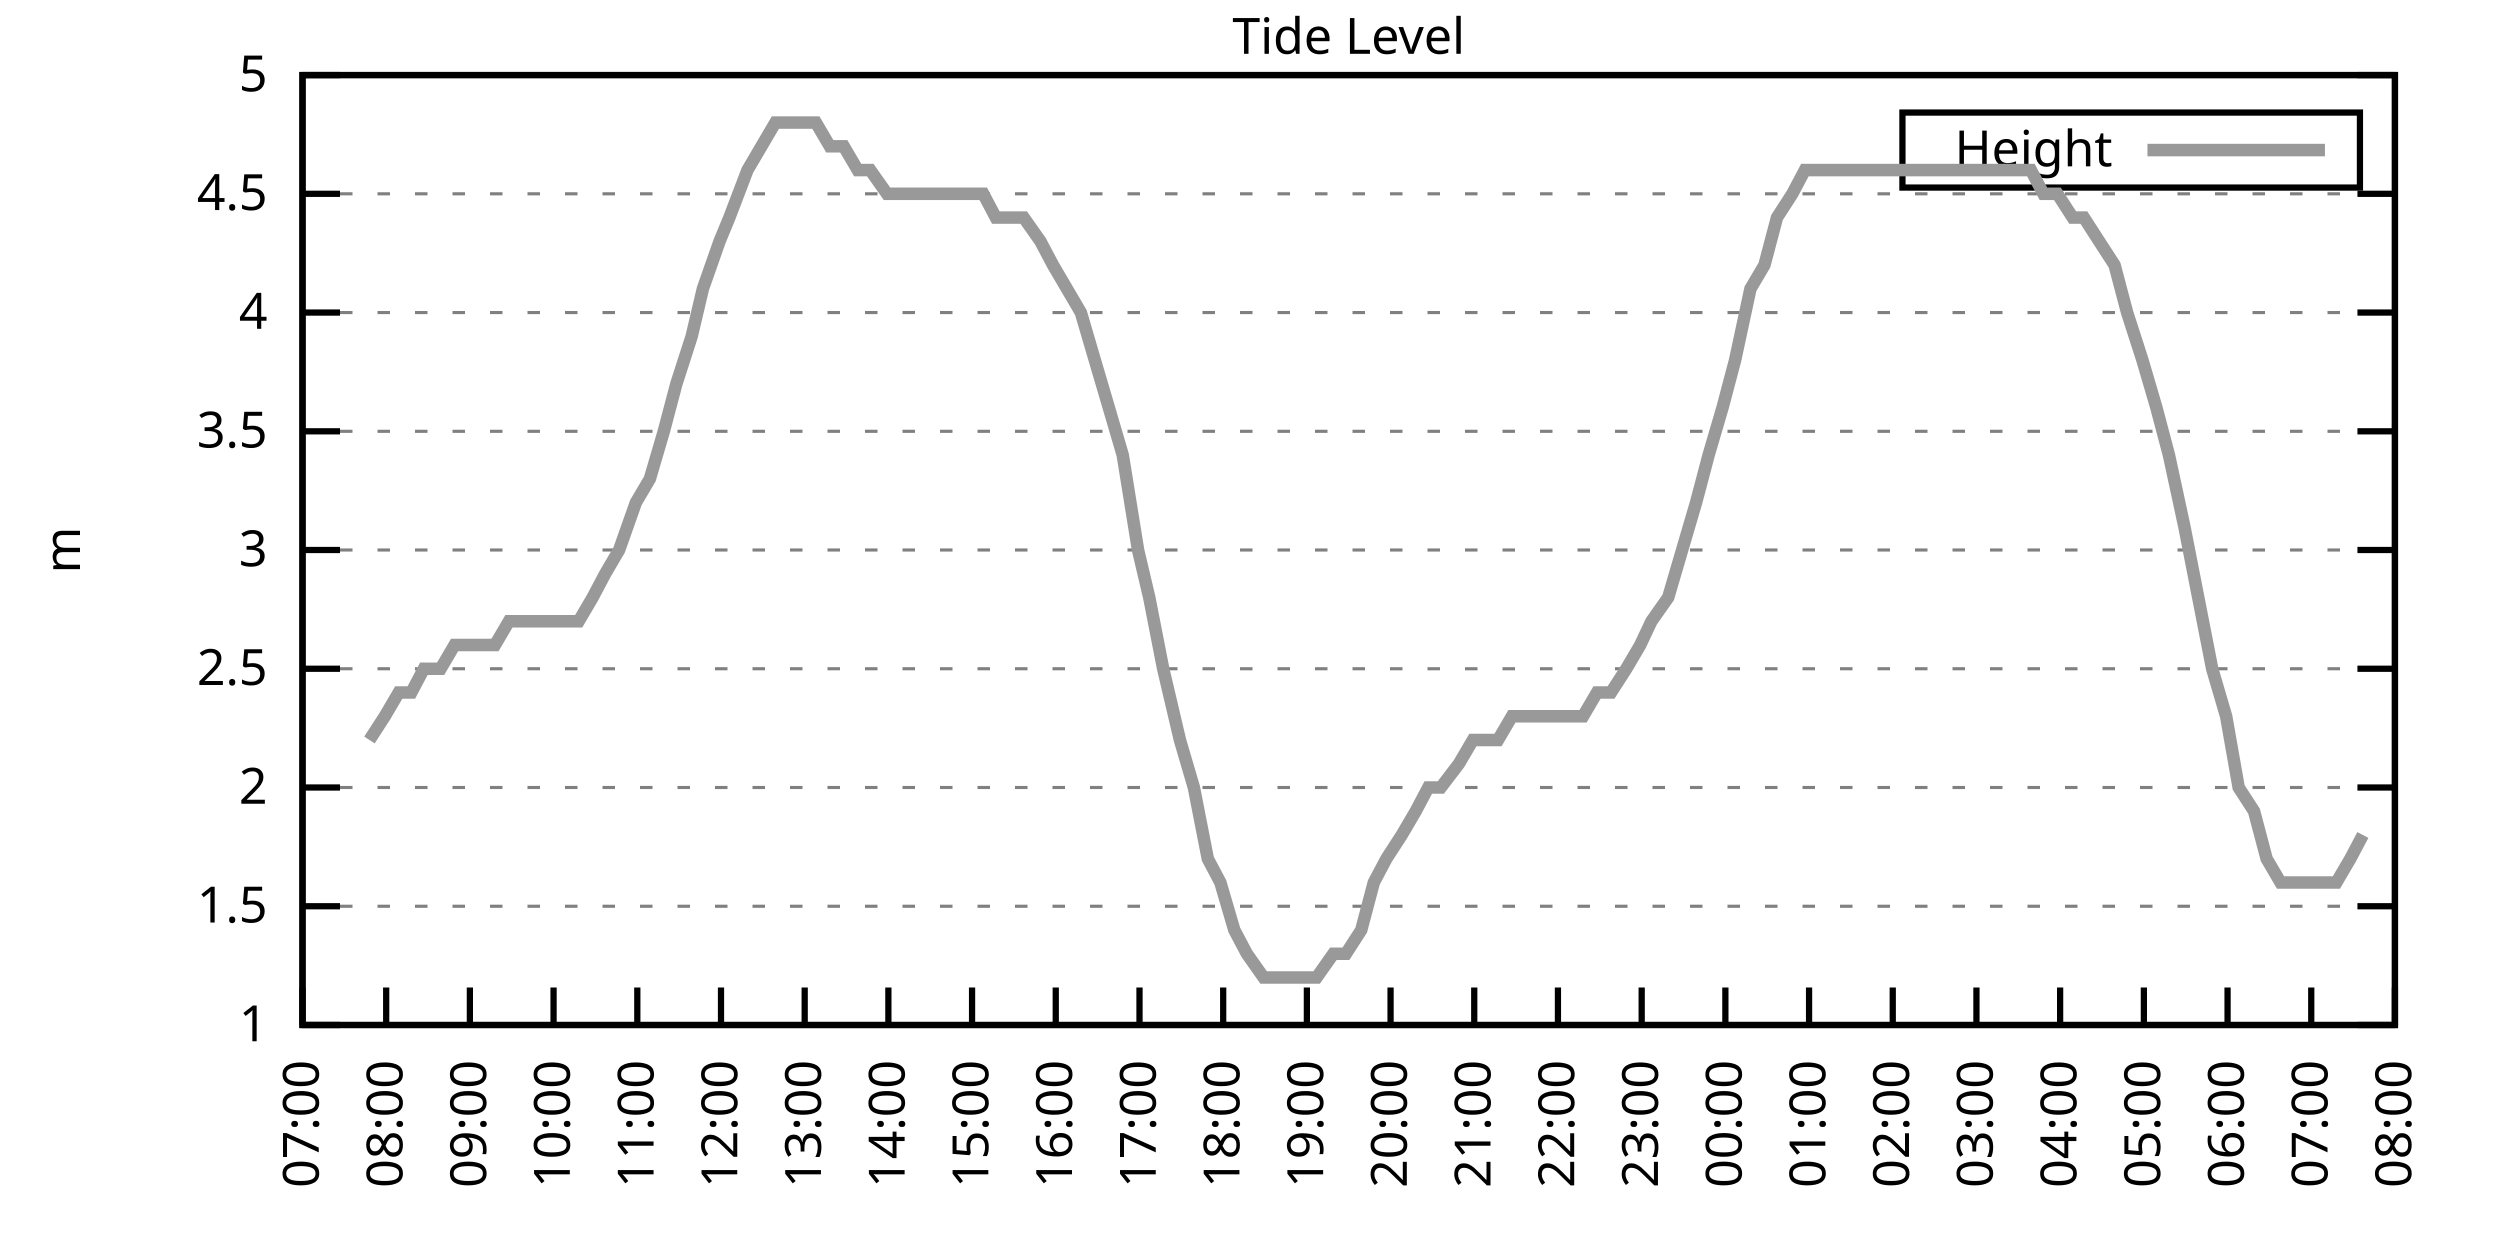
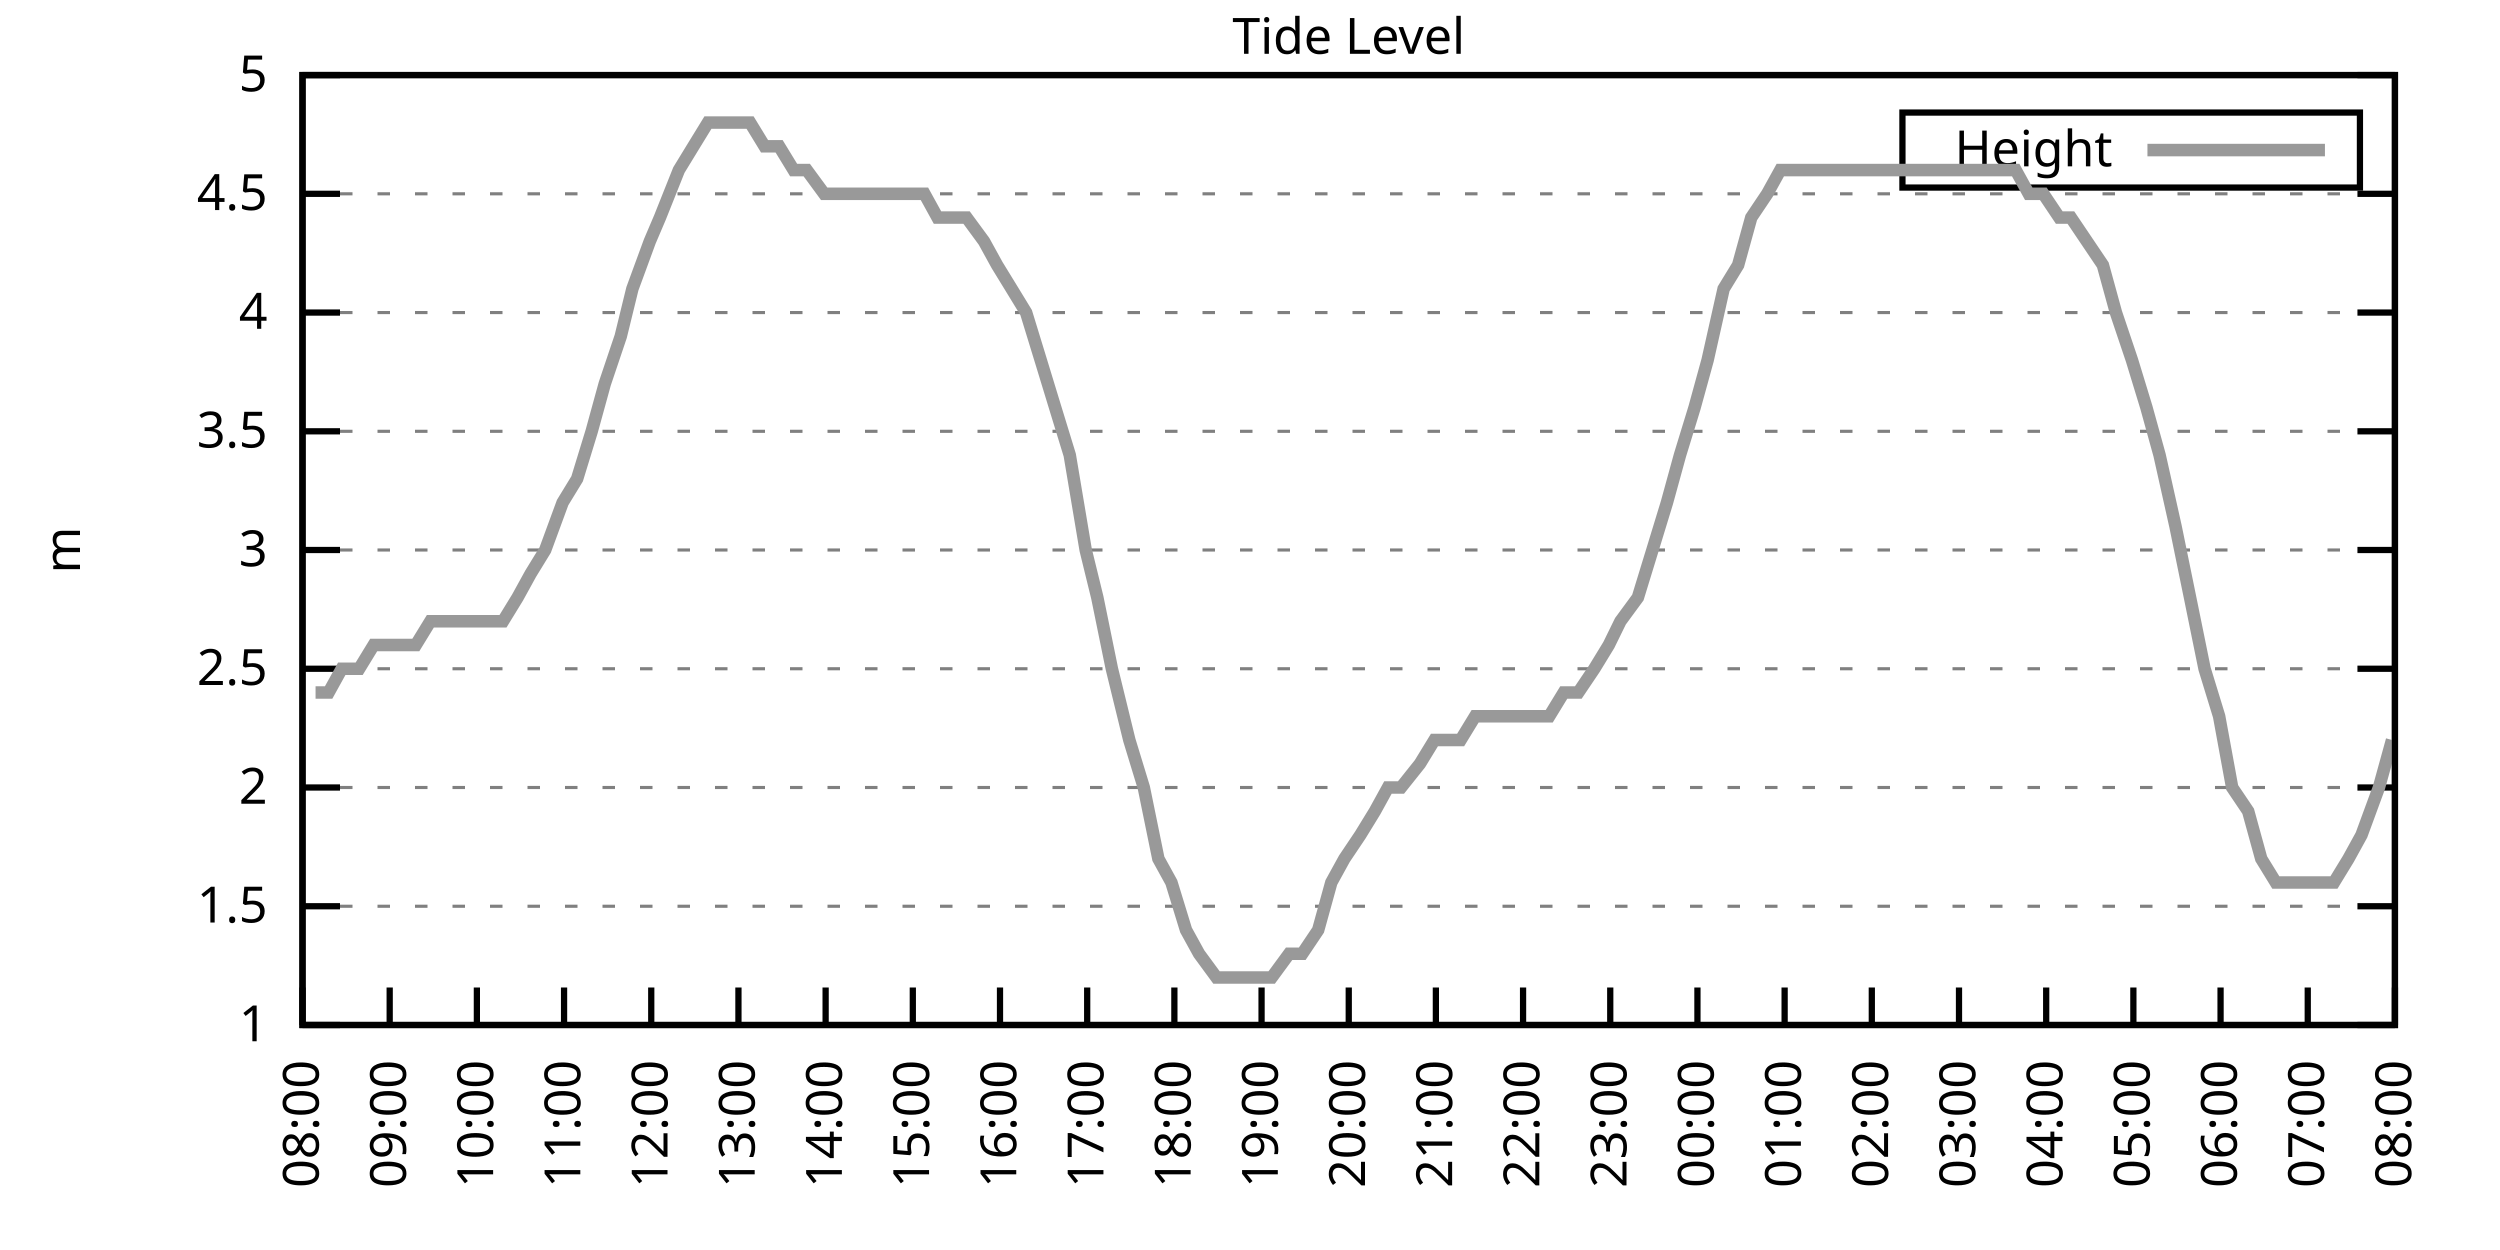
<svg xmlns="http://www.w3.org/2000/svg" xmlns:xlink="http://www.w3.org/1999/xlink" width="400" height="200" viewBox="0 0 400 200">
  <g id="gnuplot_canvas">
    <rect x="0" y="0" width="400" height="200" fill="none" />
    <defs>
      <circle id="gpDot" r="0.5" stroke-width="0.5" stroke="currentColor" />
      <path id="gpPt0" stroke-width="0.333" stroke="currentColor" d="M-1,0 h2 M0,-1 v2" />
      <path id="gpPt1" stroke-width="0.333" stroke="currentColor" d="M-1,-1 L1,1 M1,-1 L-1,1" />
      <path id="gpPt2" stroke-width="0.333" stroke="currentColor" d="M-1,0 L1,0 M0,-1 L0,1 M-1,-1 L1,1 M-1,1 L1,-1" />
      <rect id="gpPt3" stroke-width="0.333" stroke="currentColor" x="-1" y="-1" width="2" height="2" />
      <rect id="gpPt4" stroke-width="0.333" stroke="currentColor" fill="currentColor" x="-1" y="-1" width="2" height="2" />
      <circle id="gpPt5" stroke-width="0.333" stroke="currentColor" cx="0" cy="0" r="1" />
      <use xlink:href="#gpPt5" id="gpPt6" fill="currentColor" stroke="none" />
      <path id="gpPt7" stroke-width="0.333" stroke="currentColor" d="M0,-1.33 L-1.33,0.67 L1.33,0.67 z" />
      <use xlink:href="#gpPt7" id="gpPt8" fill="currentColor" stroke="none" />
      <use xlink:href="#gpPt7" id="gpPt9" stroke="currentColor" transform="rotate(180)" />
      <use xlink:href="#gpPt9" id="gpPt10" fill="currentColor" stroke="none" />
      <use xlink:href="#gpPt3" id="gpPt11" stroke="currentColor" transform="rotate(45)" />
      <use xlink:href="#gpPt11" id="gpPt12" fill="currentColor" stroke="none" />
      <path id="gpPt13" stroke-width="0.333" stroke="currentColor" d="M0,1.330 L1.265,0.411 L0.782,-1.067 L-0.782,-1.076 L-1.265,0.411 z" />
      <use xlink:href="#gpPt13" id="gpPt14" fill="currentColor" stroke="none" />
      <filter id="textbox" filterUnits="objectBoundingBox" x="0" y="0" height="1" width="1">
        <feFlood flood-color="white" flood-opacity="1" result="bgnd" />
        <feComposite in="SourceGraphic" in2="bgnd" operator="atop" />
      </filter>
      <filter id="greybox" filterUnits="objectBoundingBox" x="0" y="0" height="1" width="1">
        <feFlood flood-color="lightgrey" flood-opacity="1" result="grey" />
        <feComposite in="SourceGraphic" in2="grey" operator="atop" />
      </filter>
    </defs>
    <g fill="none" color="white" stroke="currentColor" stroke-width="1.00" stroke-linecap="butt" stroke-linejoin="miter">
</g>
    <g fill="none" color="black" stroke="currentColor" stroke-width="1.00" stroke-linecap="butt" stroke-linejoin="miter">
      <g stroke="none" shape-rendering="crispEdges">
        <polygon fill="rgb(255, 255, 255)" points="48.40,164.00 383.18,164.00 383.18,12.02 48.40,12.02 " />
      </g>
    </g>
    <g fill="none" color="black" stroke="currentColor" stroke-width="1.00" stroke-linecap="butt" stroke-linejoin="miter">
</g>
    <g fill="none" color="black" stroke="black" stroke-width="0.50" stroke-linecap="butt" stroke-linejoin="miter">
</g>
    <g fill="none" color="gray" stroke="currentColor" stroke-width="0.50" stroke-linecap="butt" stroke-linejoin="miter">
      <path stroke="gray" stroke-dasharray="2,4" class="gridline" d="M48.40,164.00 L383.19,164.00  " />
    </g>
    <g fill="none" color="gray" stroke="gray" stroke-width="1.00" stroke-linecap="butt" stroke-linejoin="miter">
</g>
    <g fill="none" color="black" stroke="currentColor" stroke-width="1.00" stroke-linecap="butt" stroke-linejoin="miter">
      <path stroke="black" d="M48.40,164.00 L54.40,164.00 M383.19,164.00 L377.19,164.00  " />
      <g transform="translate(42.80,166.60)" stroke="none" fill="black" font-family="Sans" font-size="8.00" text-anchor="end">
        <text>
          <tspan font-family="Sans"> 1</tspan>
        </text>
      </g>
    </g>
    <g fill="none" color="black" stroke="currentColor" stroke-width="1.00" stroke-linecap="butt" stroke-linejoin="miter">
</g>
    <g fill="none" color="black" stroke="black" stroke-width="0.50" stroke-linecap="butt" stroke-linejoin="miter">
</g>
    <g fill="none" color="gray" stroke="currentColor" stroke-width="0.50" stroke-linecap="butt" stroke-linejoin="miter">
      <path stroke="gray" stroke-dasharray="2,4" class="gridline" d="M48.40,145.00 L383.19,145.00  " />
    </g>
    <g fill="none" color="gray" stroke="gray" stroke-width="1.00" stroke-linecap="butt" stroke-linejoin="miter">
</g>
    <g fill="none" color="black" stroke="currentColor" stroke-width="1.00" stroke-linecap="butt" stroke-linejoin="miter">
      <path stroke="black" d="M48.40,145.00 L54.40,145.00 M383.19,145.00 L377.19,145.00  " />
      <g transform="translate(42.80,147.60)" stroke="none" fill="black" font-family="Sans" font-size="8.00" text-anchor="end">
        <text>
          <tspan font-family="Sans"> 1.5</tspan>
        </text>
      </g>
    </g>
    <g fill="none" color="black" stroke="currentColor" stroke-width="1.00" stroke-linecap="butt" stroke-linejoin="miter">
</g>
    <g fill="none" color="black" stroke="black" stroke-width="0.50" stroke-linecap="butt" stroke-linejoin="miter">
</g>
    <g fill="none" color="gray" stroke="currentColor" stroke-width="0.50" stroke-linecap="butt" stroke-linejoin="miter">
      <path stroke="gray" stroke-dasharray="2,4" class="gridline" d="M48.40,126.00 L383.19,126.00  " />
    </g>
    <g fill="none" color="gray" stroke="gray" stroke-width="1.00" stroke-linecap="butt" stroke-linejoin="miter">
</g>
    <g fill="none" color="black" stroke="currentColor" stroke-width="1.00" stroke-linecap="butt" stroke-linejoin="miter">
      <path stroke="black" d="M48.40,126.00 L54.40,126.00 M383.19,126.00 L377.19,126.00  " />
      <g transform="translate(42.80,128.60)" stroke="none" fill="black" font-family="Sans" font-size="8.00" text-anchor="end">
        <text>
          <tspan font-family="Sans"> 2</tspan>
        </text>
      </g>
    </g>
    <g fill="none" color="black" stroke="currentColor" stroke-width="1.00" stroke-linecap="butt" stroke-linejoin="miter">
</g>
    <g fill="none" color="black" stroke="black" stroke-width="0.50" stroke-linecap="butt" stroke-linejoin="miter">
</g>
    <g fill="none" color="gray" stroke="currentColor" stroke-width="0.50" stroke-linecap="butt" stroke-linejoin="miter">
      <path stroke="gray" stroke-dasharray="2,4" class="gridline" d="M48.40,107.00 L383.19,107.00  " />
    </g>
    <g fill="none" color="gray" stroke="gray" stroke-width="1.00" stroke-linecap="butt" stroke-linejoin="miter">
</g>
    <g fill="none" color="black" stroke="currentColor" stroke-width="1.00" stroke-linecap="butt" stroke-linejoin="miter">
      <path stroke="black" d="M48.40,107.00 L54.40,107.00 M383.19,107.00 L377.19,107.00  " />
      <g transform="translate(42.80,109.60)" stroke="none" fill="black" font-family="Sans" font-size="8.00" text-anchor="end">
        <text>
          <tspan font-family="Sans"> 2.5</tspan>
        </text>
      </g>
    </g>
    <g fill="none" color="black" stroke="currentColor" stroke-width="1.00" stroke-linecap="butt" stroke-linejoin="miter">
</g>
    <g fill="none" color="black" stroke="black" stroke-width="0.50" stroke-linecap="butt" stroke-linejoin="miter">
</g>
    <g fill="none" color="gray" stroke="currentColor" stroke-width="0.50" stroke-linecap="butt" stroke-linejoin="miter">
      <path stroke="gray" stroke-dasharray="2,4" class="gridline" d="M48.40,88.00 L383.19,88.00  " />
    </g>
    <g fill="none" color="gray" stroke="gray" stroke-width="1.00" stroke-linecap="butt" stroke-linejoin="miter">
</g>
    <g fill="none" color="black" stroke="currentColor" stroke-width="1.00" stroke-linecap="butt" stroke-linejoin="miter">
      <path stroke="black" d="M48.40,88.00 L54.40,88.00 M383.19,88.00 L377.19,88.00  " />
      <g transform="translate(42.80,90.60)" stroke="none" fill="black" font-family="Sans" font-size="8.00" text-anchor="end">
        <text>
          <tspan font-family="Sans"> 3</tspan>
        </text>
      </g>
    </g>
    <g fill="none" color="black" stroke="currentColor" stroke-width="1.00" stroke-linecap="butt" stroke-linejoin="miter">
</g>
    <g fill="none" color="black" stroke="black" stroke-width="0.50" stroke-linecap="butt" stroke-linejoin="miter">
</g>
    <g fill="none" color="gray" stroke="currentColor" stroke-width="0.50" stroke-linecap="butt" stroke-linejoin="miter">
      <path stroke="gray" stroke-dasharray="2,4" class="gridline" d="M48.40,69.01 L383.19,69.01  " />
    </g>
    <g fill="none" color="gray" stroke="gray" stroke-width="1.00" stroke-linecap="butt" stroke-linejoin="miter">
</g>
    <g fill="none" color="black" stroke="currentColor" stroke-width="1.00" stroke-linecap="butt" stroke-linejoin="miter">
      <path stroke="black" d="M48.40,69.01 L54.40,69.01 M383.19,69.01 L377.19,69.01  " />
      <g transform="translate(42.80,71.61)" stroke="none" fill="black" font-family="Sans" font-size="8.00" text-anchor="end">
        <text>
          <tspan font-family="Sans"> 3.5</tspan>
        </text>
      </g>
    </g>
    <g fill="none" color="black" stroke="currentColor" stroke-width="1.00" stroke-linecap="butt" stroke-linejoin="miter">
</g>
    <g fill="none" color="black" stroke="black" stroke-width="0.50" stroke-linecap="butt" stroke-linejoin="miter">
</g>
    <g fill="none" color="gray" stroke="currentColor" stroke-width="0.50" stroke-linecap="butt" stroke-linejoin="miter">
      <path stroke="gray" stroke-dasharray="2,4" class="gridline" d="M48.40,50.01 L383.19,50.01  " />
    </g>
    <g fill="none" color="gray" stroke="gray" stroke-width="1.00" stroke-linecap="butt" stroke-linejoin="miter">
</g>
    <g fill="none" color="black" stroke="currentColor" stroke-width="1.00" stroke-linecap="butt" stroke-linejoin="miter">
      <path stroke="black" d="M48.40,50.01 L54.40,50.01 M383.19,50.01 L377.19,50.01  " />
      <g transform="translate(42.80,52.61)" stroke="none" fill="black" font-family="Sans" font-size="8.00" text-anchor="end">
        <text>
          <tspan font-family="Sans"> 4</tspan>
        </text>
      </g>
    </g>
    <g fill="none" color="black" stroke="currentColor" stroke-width="1.00" stroke-linecap="butt" stroke-linejoin="miter">
</g>
    <g fill="none" color="black" stroke="black" stroke-width="0.50" stroke-linecap="butt" stroke-linejoin="miter">
</g>
    <g fill="none" color="gray" stroke="currentColor" stroke-width="0.50" stroke-linecap="butt" stroke-linejoin="miter">
      <path stroke="gray" stroke-dasharray="2,4" class="gridline" d="M48.40,31.01 L383.19,31.01  " />
    </g>
    <g fill="none" color="gray" stroke="gray" stroke-width="1.00" stroke-linecap="butt" stroke-linejoin="miter">
</g>
    <g fill="none" color="black" stroke="currentColor" stroke-width="1.00" stroke-linecap="butt" stroke-linejoin="miter">
      <path stroke="black" d="M48.40,31.01 L54.40,31.01 M383.19,31.01 L377.19,31.01  " />
      <g transform="translate(42.80,33.61)" stroke="none" fill="black" font-family="Sans" font-size="8.00" text-anchor="end">
        <text>
          <tspan font-family="Sans"> 4.5</tspan>
        </text>
      </g>
    </g>
    <g fill="none" color="black" stroke="currentColor" stroke-width="1.00" stroke-linecap="butt" stroke-linejoin="miter">
</g>
    <g fill="none" color="black" stroke="black" stroke-width="0.50" stroke-linecap="butt" stroke-linejoin="miter">
</g>
    <g fill="none" color="gray" stroke="currentColor" stroke-width="0.50" stroke-linecap="butt" stroke-linejoin="miter">
      <path stroke="gray" stroke-dasharray="2,4" class="gridline" d="M48.40,12.01 L383.19,12.01  " />
    </g>
    <g fill="none" color="gray" stroke="gray" stroke-width="1.00" stroke-linecap="butt" stroke-linejoin="miter">
</g>
    <g fill="none" color="black" stroke="currentColor" stroke-width="1.00" stroke-linecap="butt" stroke-linejoin="miter">
      <path stroke="black" d="M48.40,12.01 L54.40,12.01 M383.19,12.01 L377.19,12.01  " />
      <g transform="translate(42.80,14.61)" stroke="none" fill="black" font-family="Sans" font-size="8.00" text-anchor="end">
        <text>
          <tspan font-family="Sans"> 5</tspan>
        </text>
      </g>
    </g>
    <g fill="none" color="black" stroke="currentColor" stroke-width="1.00" stroke-linecap="butt" stroke-linejoin="miter">
      <path stroke="black" d="M48.40,164.00 L48.40,158.00  " />
      <g transform="translate(51.00,169.60) rotate(270.00)" stroke="none" fill="black" font-family="Sans" font-size="8.00" text-anchor="end">
        <text>
-           <tspan font-family="Sans">07:00</tspan>
-         </text>
-       </g>
-     </g>
-     <g fill="none" color="black" stroke="currentColor" stroke-width="1.00" stroke-linecap="butt" stroke-linejoin="miter">
-       <path stroke="black" d="M61.79,164.00 L61.79,158.00  " />
-       <g transform="translate(64.39,169.60) rotate(270.00)" stroke="none" fill="black" font-family="Sans" font-size="8.00" text-anchor="end">
-         <text>
          <tspan font-family="Sans">08:00</tspan>
        </text>
      </g>
    </g>
    <g fill="none" color="black" stroke="currentColor" stroke-width="1.00" stroke-linecap="butt" stroke-linejoin="miter">
-       <path stroke="black" d="M75.18,164.00 L75.18,158.00  " />
-       <g transform="translate(77.78,169.60) rotate(270.00)" stroke="none" fill="black" font-family="Sans" font-size="8.00" text-anchor="end">
+       <path stroke="black" d="M62.35,164.00 L62.35,158.00  " />
+       <g transform="translate(64.95,169.60) rotate(270.00)" stroke="none" fill="black" font-family="Sans" font-size="8.00" text-anchor="end">
        <text>
          <tspan font-family="Sans">09:00</tspan>
        </text>
      </g>
    </g>
    <g fill="none" color="black" stroke="currentColor" stroke-width="1.00" stroke-linecap="butt" stroke-linejoin="miter">
-       <path stroke="black" d="M88.57,164.00 L88.57,158.00  " />
-       <g transform="translate(91.17,169.60) rotate(270.00)" stroke="none" fill="black" font-family="Sans" font-size="8.00" text-anchor="end">
+       <path stroke="black" d="M76.30,164.00 L76.30,158.00  " />
+       <g transform="translate(78.90,169.60) rotate(270.00)" stroke="none" fill="black" font-family="Sans" font-size="8.00" text-anchor="end">
        <text>
          <tspan font-family="Sans">10:00</tspan>
        </text>
      </g>
    </g>
    <g fill="none" color="black" stroke="currentColor" stroke-width="1.00" stroke-linecap="butt" stroke-linejoin="miter">
-       <path stroke="black" d="M101.97,164.00 L101.97,158.00  " />
-       <g transform="translate(104.57,169.60) rotate(270.00)" stroke="none" fill="black" font-family="Sans" font-size="8.00" text-anchor="end">
+       <path stroke="black" d="M90.25,164.00 L90.25,158.00  " />
+       <g transform="translate(92.85,169.60) rotate(270.00)" stroke="none" fill="black" font-family="Sans" font-size="8.00" text-anchor="end">
        <text>
          <tspan font-family="Sans">11:00</tspan>
        </text>
      </g>
    </g>
    <g fill="none" color="black" stroke="currentColor" stroke-width="1.00" stroke-linecap="butt" stroke-linejoin="miter">
-       <path stroke="black" d="M115.36,164.00 L115.36,158.00  " />
-       <g transform="translate(117.96,169.60) rotate(270.00)" stroke="none" fill="black" font-family="Sans" font-size="8.00" text-anchor="end">
+       <path stroke="black" d="M104.20,164.00 L104.20,158.00  " />
+       <g transform="translate(106.80,169.60) rotate(270.00)" stroke="none" fill="black" font-family="Sans" font-size="8.00" text-anchor="end">
        <text>
          <tspan font-family="Sans">12:00</tspan>
        </text>
      </g>
    </g>
    <g fill="none" color="black" stroke="currentColor" stroke-width="1.00" stroke-linecap="butt" stroke-linejoin="miter">
-       <path stroke="black" d="M128.75,164.00 L128.75,158.00  " />
-       <g transform="translate(131.35,169.60) rotate(270.00)" stroke="none" fill="black" font-family="Sans" font-size="8.00" text-anchor="end">
+       <path stroke="black" d="M118.15,164.00 L118.15,158.00  " />
+       <g transform="translate(120.75,169.60) rotate(270.00)" stroke="none" fill="black" font-family="Sans" font-size="8.00" text-anchor="end">
        <text>
          <tspan font-family="Sans">13:00</tspan>
        </text>
      </g>
    </g>
    <g fill="none" color="black" stroke="currentColor" stroke-width="1.00" stroke-linecap="butt" stroke-linejoin="miter">
-       <path stroke="black" d="M142.14,164.00 L142.14,158.00  " />
-       <g transform="translate(144.74,169.60) rotate(270.00)" stroke="none" fill="black" font-family="Sans" font-size="8.00" text-anchor="end">
+       <path stroke="black" d="M132.10,164.00 L132.10,158.00  " />
+       <g transform="translate(134.70,169.60) rotate(270.00)" stroke="none" fill="black" font-family="Sans" font-size="8.00" text-anchor="end">
        <text>
          <tspan font-family="Sans">14:00</tspan>
        </text>
      </g>
    </g>
    <g fill="none" color="black" stroke="currentColor" stroke-width="1.00" stroke-linecap="butt" stroke-linejoin="miter">
-       <path stroke="black" d="M155.53,164.00 L155.53,158.00  " />
-       <g transform="translate(158.13,169.60) rotate(270.00)" stroke="none" fill="black" font-family="Sans" font-size="8.00" text-anchor="end">
+       <path stroke="black" d="M146.05,164.00 L146.05,158.00  " />
+       <g transform="translate(148.65,169.60) rotate(270.00)" stroke="none" fill="black" font-family="Sans" font-size="8.00" text-anchor="end">
        <text>
          <tspan font-family="Sans">15:00</tspan>
        </text>
      </g>
    </g>
    <g fill="none" color="black" stroke="currentColor" stroke-width="1.00" stroke-linecap="butt" stroke-linejoin="miter">
-       <path stroke="black" d="M168.92,164.00 L168.92,158.00  " />
-       <g transform="translate(171.52,169.60) rotate(270.00)" stroke="none" fill="black" font-family="Sans" font-size="8.00" text-anchor="end">
+       <path stroke="black" d="M160.00,164.00 L160.00,158.00  " />
+       <g transform="translate(162.60,169.60) rotate(270.00)" stroke="none" fill="black" font-family="Sans" font-size="8.00" text-anchor="end">
        <text>
          <tspan font-family="Sans">16:00</tspan>
        </text>
      </g>
    </g>
    <g fill="none" color="black" stroke="currentColor" stroke-width="1.00" stroke-linecap="butt" stroke-linejoin="miter">
-       <path stroke="black" d="M182.32,164.00 L182.32,158.00  " />
-       <g transform="translate(184.92,169.60) rotate(270.00)" stroke="none" fill="black" font-family="Sans" font-size="8.00" text-anchor="end">
+       <path stroke="black" d="M173.95,164.00 L173.95,158.00  " />
+       <g transform="translate(176.55,169.60) rotate(270.00)" stroke="none" fill="black" font-family="Sans" font-size="8.00" text-anchor="end">
        <text>
          <tspan font-family="Sans">17:00</tspan>
        </text>
      </g>
    </g>
    <g fill="none" color="black" stroke="currentColor" stroke-width="1.00" stroke-linecap="butt" stroke-linejoin="miter">
-       <path stroke="black" d="M195.71,164.00 L195.71,158.00  " />
-       <g transform="translate(198.31,169.60) rotate(270.00)" stroke="none" fill="black" font-family="Sans" font-size="8.00" text-anchor="end">
+       <path stroke="black" d="M187.90,164.00 L187.90,158.00  " />
+       <g transform="translate(190.50,169.60) rotate(270.00)" stroke="none" fill="black" font-family="Sans" font-size="8.00" text-anchor="end">
        <text>
          <tspan font-family="Sans">18:00</tspan>
        </text>
      </g>
    </g>
    <g fill="none" color="black" stroke="currentColor" stroke-width="1.00" stroke-linecap="butt" stroke-linejoin="miter">
-       <path stroke="black" d="M209.10,164.00 L209.10,158.00  " />
-       <g transform="translate(211.70,169.60) rotate(270.00)" stroke="none" fill="black" font-family="Sans" font-size="8.00" text-anchor="end">
+       <path stroke="black" d="M201.85,164.00 L201.85,158.00  " />
+       <g transform="translate(204.45,169.60) rotate(270.00)" stroke="none" fill="black" font-family="Sans" font-size="8.00" text-anchor="end">
        <text>
          <tspan font-family="Sans">19:00</tspan>
        </text>
      </g>
    </g>
    <g fill="none" color="black" stroke="currentColor" stroke-width="1.00" stroke-linecap="butt" stroke-linejoin="miter">
-       <path stroke="black" d="M222.49,164.00 L222.49,158.00  " />
-       <g transform="translate(225.09,169.60) rotate(270.00)" stroke="none" fill="black" font-family="Sans" font-size="8.00" text-anchor="end">
+       <path stroke="black" d="M215.80,164.00 L215.80,158.00  " />
+       <g transform="translate(218.40,169.60) rotate(270.00)" stroke="none" fill="black" font-family="Sans" font-size="8.00" text-anchor="end">
        <text>
          <tspan font-family="Sans">20:00</tspan>
        </text>
      </g>
    </g>
    <g fill="none" color="black" stroke="currentColor" stroke-width="1.00" stroke-linecap="butt" stroke-linejoin="miter">
-       <path stroke="black" d="M235.88,164.00 L235.88,158.00  " />
-       <g transform="translate(238.48,169.60) rotate(270.00)" stroke="none" fill="black" font-family="Sans" font-size="8.00" text-anchor="end">
+       <path stroke="black" d="M229.74,164.00 L229.74,158.00  " />
+       <g transform="translate(232.34,169.60) rotate(270.00)" stroke="none" fill="black" font-family="Sans" font-size="8.00" text-anchor="end">
        <text>
          <tspan font-family="Sans">21:00</tspan>
        </text>
      </g>
    </g>
    <g fill="none" color="black" stroke="currentColor" stroke-width="1.00" stroke-linecap="butt" stroke-linejoin="miter">
-       <path stroke="black" d="M249.27,164.00 L249.27,158.00  " />
-       <g transform="translate(251.87,169.60) rotate(270.00)" stroke="none" fill="black" font-family="Sans" font-size="8.00" text-anchor="end">
+       <path stroke="black" d="M243.69,164.00 L243.69,158.00  " />
+       <g transform="translate(246.29,169.60) rotate(270.00)" stroke="none" fill="black" font-family="Sans" font-size="8.00" text-anchor="end">
        <text>
          <tspan font-family="Sans">22:00</tspan>
        </text>
      </g>
    </g>
    <g fill="none" color="black" stroke="currentColor" stroke-width="1.00" stroke-linecap="butt" stroke-linejoin="miter">
-       <path stroke="black" d="M262.67,164.00 L262.67,158.00  " />
-       <g transform="translate(265.27,169.60) rotate(270.00)" stroke="none" fill="black" font-family="Sans" font-size="8.00" text-anchor="end">
+       <path stroke="black" d="M257.64,164.00 L257.64,158.00  " />
+       <g transform="translate(260.24,169.60) rotate(270.00)" stroke="none" fill="black" font-family="Sans" font-size="8.00" text-anchor="end">
        <text>
          <tspan font-family="Sans">23:00</tspan>
        </text>
      </g>
    </g>
    <g fill="none" color="black" stroke="currentColor" stroke-width="1.00" stroke-linecap="butt" stroke-linejoin="miter">
-       <path stroke="black" d="M276.06,164.00 L276.06,158.00  " />
-       <g transform="translate(278.66,169.60) rotate(270.00)" stroke="none" fill="black" font-family="Sans" font-size="8.00" text-anchor="end">
+       <path stroke="black" d="M271.59,164.00 L271.59,158.00  " />
+       <g transform="translate(274.19,169.60) rotate(270.00)" stroke="none" fill="black" font-family="Sans" font-size="8.00" text-anchor="end">
        <text>
          <tspan font-family="Sans">00:00</tspan>
        </text>
      </g>
    </g>
    <g fill="none" color="black" stroke="currentColor" stroke-width="1.00" stroke-linecap="butt" stroke-linejoin="miter">
-       <path stroke="black" d="M289.45,164.00 L289.45,158.00  " />
-       <g transform="translate(292.05,169.60) rotate(270.00)" stroke="none" fill="black" font-family="Sans" font-size="8.00" text-anchor="end">
+       <path stroke="black" d="M285.54,164.00 L285.54,158.00  " />
+       <g transform="translate(288.14,169.60) rotate(270.00)" stroke="none" fill="black" font-family="Sans" font-size="8.00" text-anchor="end">
        <text>
          <tspan font-family="Sans">01:00</tspan>
        </text>
      </g>
    </g>
    <g fill="none" color="black" stroke="currentColor" stroke-width="1.00" stroke-linecap="butt" stroke-linejoin="miter">
-       <path stroke="black" d="M302.84,164.00 L302.84,158.00  " />
-       <g transform="translate(305.44,169.60) rotate(270.00)" stroke="none" fill="black" font-family="Sans" font-size="8.00" text-anchor="end">
+       <path stroke="black" d="M299.49,164.00 L299.49,158.00  " />
+       <g transform="translate(302.09,169.60) rotate(270.00)" stroke="none" fill="black" font-family="Sans" font-size="8.00" text-anchor="end">
        <text>
          <tspan font-family="Sans">02:00</tspan>
        </text>
      </g>
    </g>
    <g fill="none" color="black" stroke="currentColor" stroke-width="1.00" stroke-linecap="butt" stroke-linejoin="miter">
-       <path stroke="black" d="M316.23,164.00 L316.23,158.00  " />
-       <g transform="translate(318.83,169.60) rotate(270.00)" stroke="none" fill="black" font-family="Sans" font-size="8.00" text-anchor="end">
+       <path stroke="black" d="M313.44,164.00 L313.44,158.00  " />
+       <g transform="translate(316.04,169.60) rotate(270.00)" stroke="none" fill="black" font-family="Sans" font-size="8.00" text-anchor="end">
        <text>
          <tspan font-family="Sans">03:00</tspan>
        </text>
      </g>
    </g>
    <g fill="none" color="black" stroke="currentColor" stroke-width="1.00" stroke-linecap="butt" stroke-linejoin="miter">
-       <path stroke="black" d="M329.62,164.00 L329.62,158.00  " />
-       <g transform="translate(332.22,169.60) rotate(270.00)" stroke="none" fill="black" font-family="Sans" font-size="8.00" text-anchor="end">
+       <path stroke="black" d="M327.39,164.00 L327.39,158.00  " />
+       <g transform="translate(329.99,169.60) rotate(270.00)" stroke="none" fill="black" font-family="Sans" font-size="8.00" text-anchor="end">
        <text>
          <tspan font-family="Sans">04:00</tspan>
        </text>
      </g>
    </g>
    <g fill="none" color="black" stroke="currentColor" stroke-width="1.00" stroke-linecap="butt" stroke-linejoin="miter">
-       <path stroke="black" d="M343.02,164.00 L343.02,158.00  " />
-       <g transform="translate(345.62,169.60) rotate(270.00)" stroke="none" fill="black" font-family="Sans" font-size="8.00" text-anchor="end">
+       <path stroke="black" d="M341.34,164.00 L341.34,158.00  " />
+       <g transform="translate(343.94,169.60) rotate(270.00)" stroke="none" fill="black" font-family="Sans" font-size="8.00" text-anchor="end">
        <text>
          <tspan font-family="Sans">05:00</tspan>
        </text>
      </g>
    </g>
    <g fill="none" color="black" stroke="currentColor" stroke-width="1.00" stroke-linecap="butt" stroke-linejoin="miter">
-       <path stroke="black" d="M356.41,164.00 L356.41,158.00  " />
-       <g transform="translate(359.01,169.60) rotate(270.00)" stroke="none" fill="black" font-family="Sans" font-size="8.00" text-anchor="end">
+       <path stroke="black" d="M355.29,164.00 L355.29,158.00  " />
+       <g transform="translate(357.89,169.60) rotate(270.00)" stroke="none" fill="black" font-family="Sans" font-size="8.00" text-anchor="end">
        <text>
          <tspan font-family="Sans">06:00</tspan>
        </text>
      </g>
    </g>
    <g fill="none" color="black" stroke="currentColor" stroke-width="1.00" stroke-linecap="butt" stroke-linejoin="miter">
-       <path stroke="black" d="M369.80,164.00 L369.80,158.00  " />
-       <g transform="translate(372.40,169.60) rotate(270.00)" stroke="none" fill="black" font-family="Sans" font-size="8.00" text-anchor="end">
+       <path stroke="black" d="M369.24,164.00 L369.24,158.00  " />
+       <g transform="translate(371.84,169.60) rotate(270.00)" stroke="none" fill="black" font-family="Sans" font-size="8.00" text-anchor="end">
        <text>
          <tspan font-family="Sans">07:00</tspan>
        </text>
      </g>
    </g>
    <g fill="none" color="black" stroke="currentColor" stroke-width="1.00" stroke-linecap="butt" stroke-linejoin="miter">
      <path stroke="black" d="M383.19,164.00 L383.19,158.00  " />
      <g transform="translate(385.79,169.60) rotate(270.00)" stroke="none" fill="black" font-family="Sans" font-size="8.00" text-anchor="end">
        <text>
          <tspan font-family="Sans">08:00</tspan>
        </text>
      </g>
    </g>
    <g fill="none" color="black" stroke="currentColor" stroke-width="1.00" stroke-linecap="butt" stroke-linejoin="miter">
</g>
    <g fill="none" color="black" stroke="currentColor" stroke-width="1.00" stroke-linecap="butt" stroke-linejoin="miter">
      <path stroke="black" d="M48.40,12.01 L48.40,164.00 L383.19,164.00 L383.19,12.01 L48.40,12.01 Z  " />
    </g>
    <g fill="none" color="black" stroke="currentColor" stroke-width="1.00" stroke-linecap="butt" stroke-linejoin="miter">
</g>
    <g fill="none" color="black" stroke="currentColor" stroke-width="1.00" stroke-linecap="butt" stroke-linejoin="miter">
      <path stroke="black" d="M304.39,30.01 L304.39,18.01 L377.59,18.01 L377.59,30.01 L304.39,30.01 Z  " />
    </g>
    <g id="Tide_level_plot_1">
      <g fill="none" color="white" stroke="black" stroke-width="2.00" stroke-linecap="butt" stroke-linejoin="miter">
</g>
      <g fill="none" color="black" stroke="currentColor" stroke-width="2.00" stroke-linecap="butt" stroke-linejoin="miter">
        <g transform="translate(337.99,26.61)" stroke="none" fill="black" font-family="Sans" font-size="8.00" text-anchor="end">
          <text>
            <tspan font-family="Sans">Height</tspan>
          </text>
        </g>
      </g>
      <g fill="none" color="black" stroke="currentColor" stroke-width="2.00" stroke-linecap="butt" stroke-linejoin="miter">
-         <path stroke="rgb(153, 153, 153)" d="M343.59,24.01 L371.99,24.01 M59.11,118.40 L61.57,114.60 L63.80,110.80 L65.81,110.80 L67.82,107.00 L70.50,107.00   L72.73,103.20 L74.74,103.20 L76.97,103.20 L79.20,103.20 L81.43,99.40 L83.44,99.40 L85.67,99.40 L88.13,99.40   L90.36,99.40 L92.59,99.40 L94.82,95.60 L96.83,91.80 L99.06,88.00 L101.74,80.41 L103.98,76.61 L106.21,69.01   L108.22,61.41 L110.67,53.81 L112.46,46.21 L115.13,38.61 L116.70,34.81 L119.60,27.21 L121.83,23.41 L124.06,19.61   L125.85,19.61 L128.08,19.61 L130.54,19.61 L132.77,23.41 L135.00,23.41 L137.23,27.21 L139.24,27.21 L141.92,31.01   L143.48,31.01 L145.94,31.01 L148.17,31.01 L150.40,31.01 L152.63,31.01 L155.09,31.01 L157.32,31.01 L159.33,34.81   L161.78,34.81 L163.79,34.81 L166.47,38.61 L168.48,42.41 L170.71,46.21 L172.94,50.01 L175.17,57.61 L177.41,65.21   L179.64,72.81 L182.09,88.00 L183.88,95.60 L186.11,107.00 L188.79,118.40 L191.02,126.00 L193.25,137.40 L195.26,141.20   L197.49,148.80 L199.50,152.60 L202.18,156.40 L204.19,156.40 L206.42,156.40 L208.21,156.40 L210.66,156.40 L213.34,152.60   L215.35,152.60 L217.80,148.80 L219.81,141.20 L221.82,137.40 L224.28,133.60 L226.51,129.80 L228.52,126.00 L230.53,126.00   L233.43,122.20 L235.66,118.40 L237.22,118.40 L239.68,118.40 L241.91,114.60 L244.59,114.60 L246.82,114.60 L249.05,114.60   L251.06,114.60 L253.29,114.60 L255.52,110.80 L257.76,110.80 L260.21,107.00 L262.44,103.20 L264.23,99.40 L266.91,95.60   L269.14,88.00 L271.37,80.41 L273.38,72.81 L275.61,65.21 L277.62,57.61 L280.07,46.21 L282.31,42.41 L284.32,34.81   L286.77,31.01 L288.78,27.21 L291.01,27.21 L293.02,27.21 L295.03,27.21 L297.93,27.21 L300.39,27.21 L301.95,27.21   L304.85,27.21 L306.86,27.21 L308.87,27.21 L311.54,27.21 L313.78,27.21 L315.79,27.21 L317.57,27.21 L320.47,27.21   L322.26,27.21 L324.94,27.21 L326.95,31.01 L329.18,31.01 L331.63,34.81 L333.42,34.81 L335.87,38.61 L338.33,42.41   L340.34,50.01 L342.79,57.61 L345.02,65.21 L347.03,72.81 L349.49,84.21 L351.72,95.60 L353.95,107.00 L356.18,114.60   L358.19,126.00 L360.65,129.80 L362.66,137.40 L364.89,141.20 L367.34,141.20 L369.35,141.20 L371.81,141.20 L373.82,141.20   L376.05,137.40 L378.06,133.60  " />
+         <path stroke="rgb(153, 153, 153)" d="M343.59,24.01 L371.99,24.01 M50.49,110.80 L52.58,110.80 L54.68,107.00 L57.47,107.00 L59.79,103.20 L61.88,103.20   L64.21,103.20 L66.53,103.20 L68.86,99.40 L70.95,99.40 L73.28,99.40 L75.83,99.40 L78.16,99.40 L80.48,99.40   L82.81,95.60 L84.90,91.80 L87.23,88.00 L90.02,80.41 L92.34,76.61 L94.67,69.01 L96.76,61.41 L99.32,53.81   L101.18,46.21 L103.97,38.61 L105.59,34.81 L108.62,27.21 L110.94,23.41 L113.27,19.61 L115.13,19.61 L117.45,19.61   L120.01,19.61 L122.33,23.41 L124.66,23.41 L126.98,27.21 L129.08,27.21 L131.87,31.01 L133.49,31.01 L136.05,31.01   L138.37,31.01 L140.70,31.01 L143.02,31.01 L145.58,31.01 L147.91,31.01 L150.00,34.81 L152.56,34.81 L154.65,34.81   L157.44,38.61 L159.53,42.41 L161.86,46.21 L164.18,50.01 L166.51,57.61 L168.83,65.21 L171.16,72.81 L173.71,88.00   L175.57,95.60 L177.90,107.00 L180.69,118.40 L183.01,126.00 L185.34,137.40 L187.43,141.20 L189.76,148.80 L191.85,152.60   L194.64,156.40 L196.73,156.40 L199.06,156.40 L200.92,156.40 L203.47,156.40 L206.26,152.60 L208.36,152.60 L210.91,148.80   L213.01,141.20 L215.10,137.40 L217.65,133.60 L219.98,129.80 L222.07,126.00 L224.16,126.00 L227.19,122.20 L229.51,118.40   L231.14,118.40 L233.70,118.40 L236.02,114.60 L238.81,114.60 L241.14,114.60 L243.46,114.60 L245.55,114.60 L247.88,114.60   L250.20,110.80 L252.53,110.80 L255.09,107.00 L257.41,103.20 L259.27,99.40 L262.06,95.60 L264.39,88.00 L266.71,80.41   L268.80,72.81 L271.13,65.21 L273.22,57.61 L275.78,46.21 L278.10,42.41 L280.20,34.81 L282.75,31.01 L284.85,27.21   L287.17,27.21 L289.26,27.21 L291.36,27.21 L294.38,27.21 L296.94,27.21 L298.56,27.21 L301.58,27.21 L303.68,27.21   L305.77,27.21 L308.56,27.21 L310.88,27.21 L312.98,27.21 L314.84,27.21 L317.86,27.21 L319.72,27.21 L322.51,27.21   L324.60,31.01 L326.93,31.01 L329.48,34.81 L331.34,34.81 L333.90,38.61 L336.46,42.41 L338.55,50.01 L341.11,57.61   L343.43,65.21 L345.53,72.81 L348.08,84.21 L350.41,95.60 L352.73,107.00 L355.06,114.60 L357.15,126.00 L359.71,129.80   L361.80,137.40 L364.13,141.20 L366.68,141.20 L368.78,141.20 L371.33,141.20 L373.43,141.20 L375.75,137.40 L377.84,133.60   L380.63,126.00 L382.73,118.40  " />
      </g>
    </g>
    <g fill="none" color="black" stroke="currentColor" stroke-width="2.00" stroke-linecap="butt" stroke-linejoin="miter">
</g>
    <g fill="none" color="black" stroke="black" stroke-width="1.00" stroke-linecap="butt" stroke-linejoin="miter">
</g>
    <g fill="none" color="black" stroke="currentColor" stroke-width="1.00" stroke-linecap="butt" stroke-linejoin="miter">
      <path stroke="black" d="M48.40,12.01 L48.40,164.00 L383.19,164.00 L383.19,12.01 L48.40,12.01 Z  " />
      <g transform="translate(12.80,88.01) rotate(270.00)" stroke="none" fill="black" font-family="Sans" font-size="8.00" text-anchor="middle">
        <text>
          <tspan font-family="Sans">m</tspan>
        </text>
      </g>
    </g>
    <g fill="none" color="black" stroke="currentColor" stroke-width="1.00" stroke-linecap="butt" stroke-linejoin="miter">
</g>
    <g fill="none" color="black" stroke="currentColor" stroke-width="1.00" stroke-linecap="butt" stroke-linejoin="miter">
      <g transform="translate(215.79,8.61)" stroke="none" fill="black" font-family="Sans" font-size="8.00" text-anchor="middle">
        <text>
          <tspan font-family="Sans">Tide Level</tspan>
        </text>
      </g>
    </g>
    <g fill="none" color="black" stroke="currentColor" stroke-width="1.00" stroke-linecap="butt" stroke-linejoin="miter">
</g>
  </g>
</svg>
